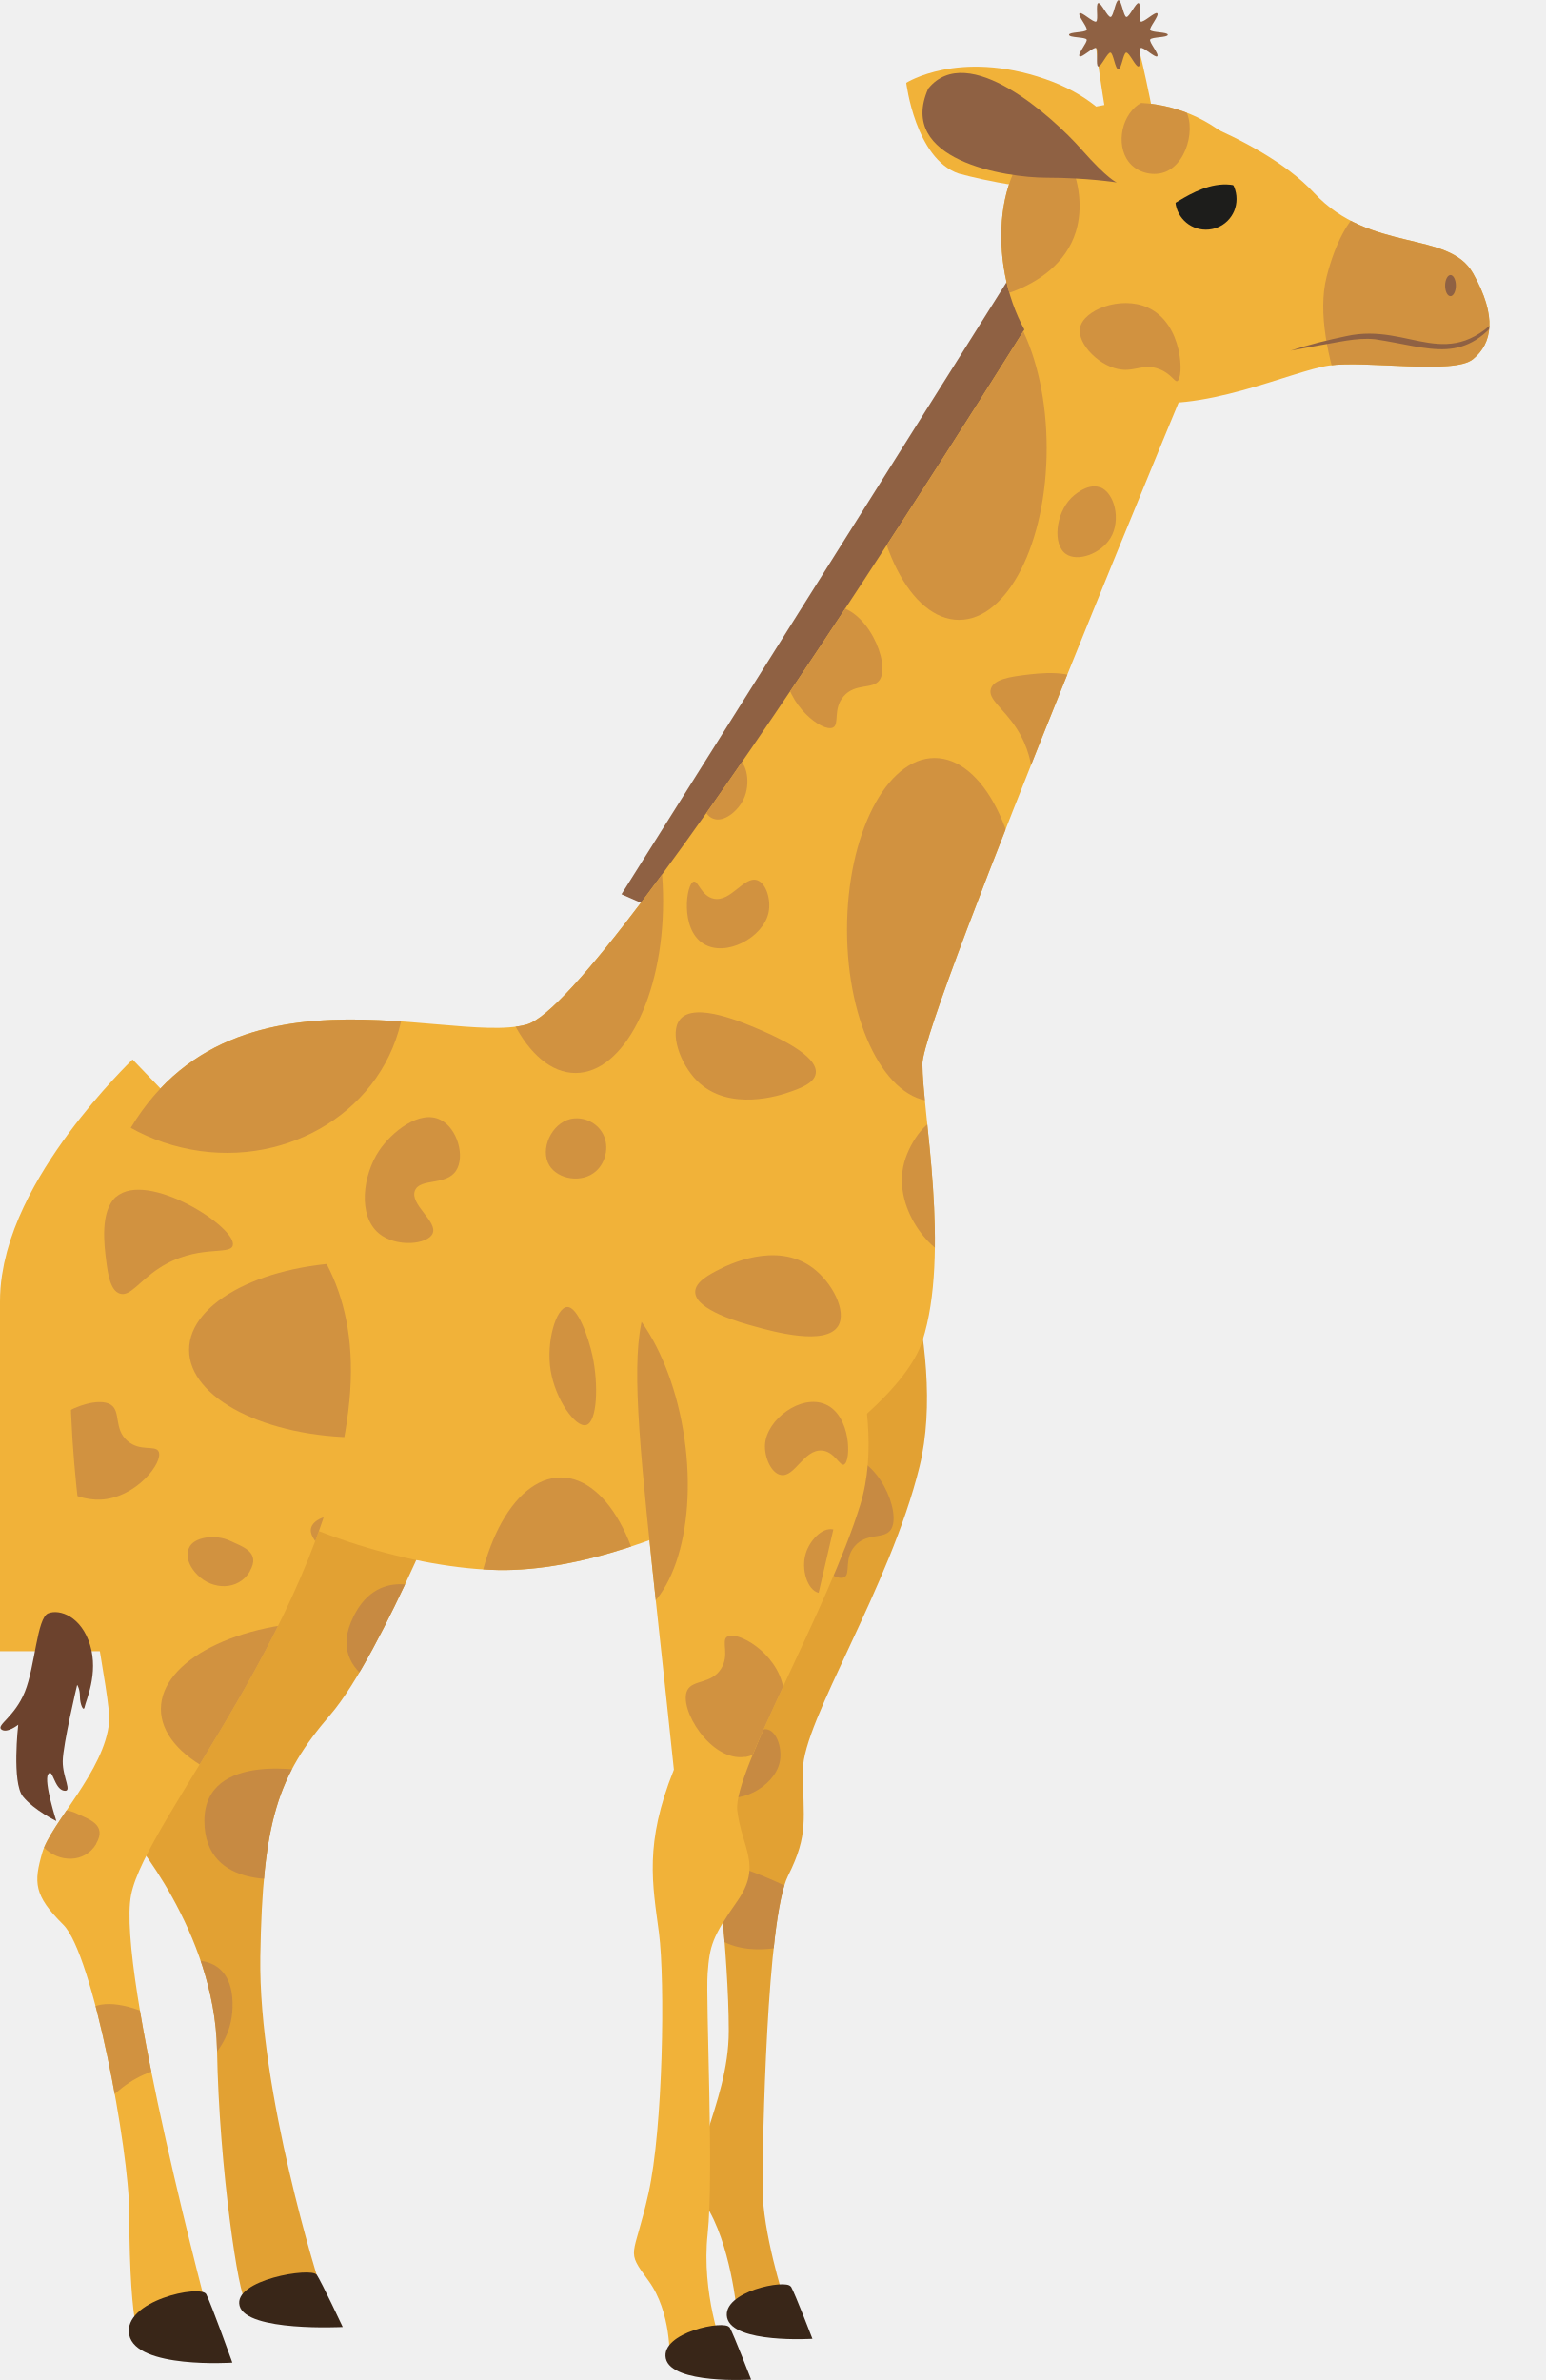
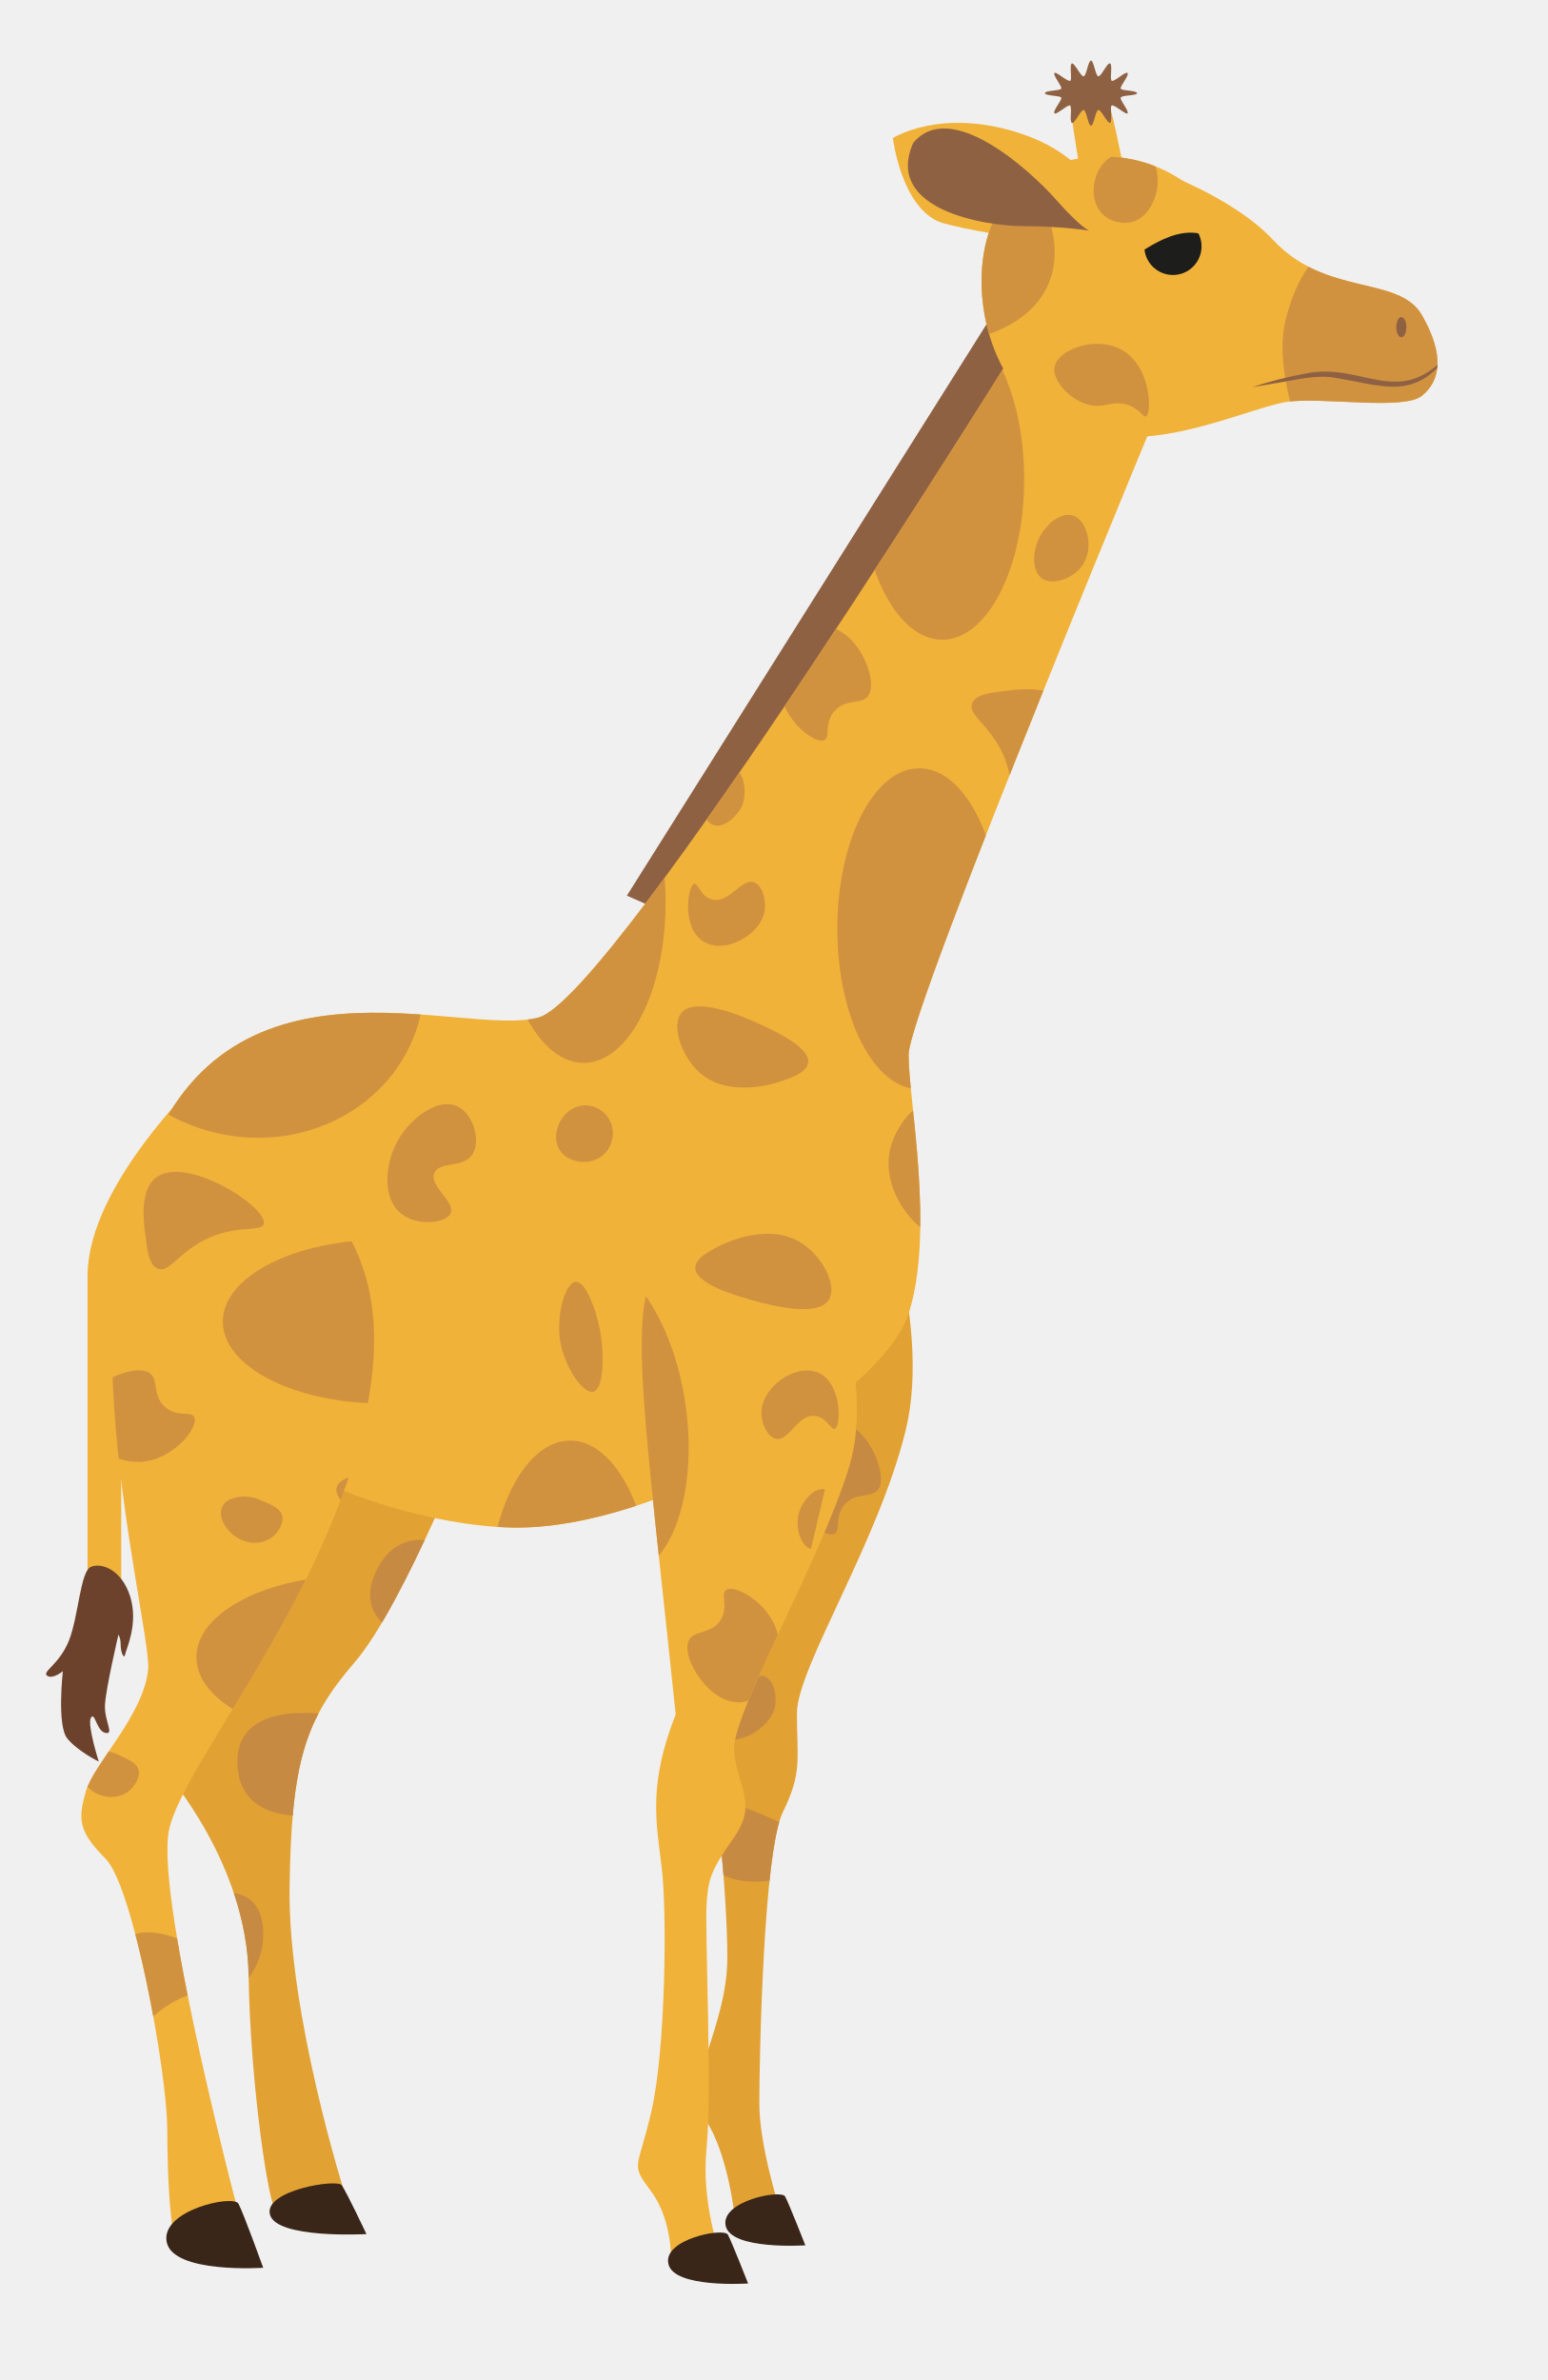
- <svg xmlns="http://www.w3.org/2000/svg" id="b" viewBox="0 0 74.64 114.92">
-   <defs>
-     <mask id="e" x="33.16" y="56.8" width="16.73" height="54.86" maskUnits="userSpaceOnUse">
-       <g id="f">
-         <path d="m42.56,56.8s3.27,8.19,1.84,14.02c-1.43,5.83-5.63,12.28-5.63,14.64s.31,3.07-.72,5.12-1.23,12.9-1.23,15.05,1.02,5.32,1.02,5.32l-2.25.72s-.31-3.38-1.53-5.22c-1.23-1.84,1.13-4.71,1.13-8.39s-.72-9.52-.72-9.52l3.38-29.48,4.71-2.25h0Z" fill="#fff" />
-       </g>
-     </mask>
-     <mask id="g" x="6.23" y="68.47" width="15.97" height="42.58" maskUnits="userSpaceOnUse">
-       <g id="h">
-         <path d="m22.19,70.41s-3.69,9.42-6.24,12.39-3.27,5.12-3.38,11.67c-.1,6.55,2.87,15.87,2.87,15.87,0,0-3.27.72-3.58.72s-1.28-6.35-1.38-12.08c-.1-5.73-4.25-10.44-4.25-10.44l7.98-20.06,7.98,1.95h0Z" fill="#fff" />
-       </g>
-     </mask>
-     <mask id="i" x="53.29" y="4.75" width="21.34" height="17.76" maskUnits="userSpaceOnUse">
-       <g id="j">
-         <path d="m54.71,4.75s6.02,1.64,8.74,4.56c2.71,2.92,6.5,1.79,7.68,3.89,1.18,2.1.92,3.38,0,4.14-.92.77-5.17.05-6.96.31-1.79.26-6.27,2.4-9.45,1.66-3.18-.75,0-14.55,0-14.55Z" fill="#fff" />
-       </g>
-     </mask>
-     <mask id="k" x="1.79" y="13.36" width="56.54" height="74.56" maskUnits="userSpaceOnUse">
-       <g id="l">
-         <path d="m58.33,16.02s-13.79,33.03-13.79,35.35c0,2.32,1.36,9.14,0,13.38-1.36,4.23-12.82,11.19-20.47,11.06-7.64-.14-23.2-6.18-19.11-18.37,4.1-12.2,16.51-6.87,20.47-7.97,3.96-1.09,25.24-35.49,25.24-35.49l7.64,2.05h0Z" fill="#fff" />
-       </g>
-     </mask>
-     <mask id="m" x="24.46" y="59.58" width="26.22" height="54.34" maskUnits="userSpaceOnUse">
-       <g id="n">
-         <path d="m39.7,60.79s3.38,6.86,1.84,11.87c-1.54,5.01-6.14,12.9-5.94,14.74.21,1.84,1.22,2.66,0,4.4-1.22,1.74-1.33,2.15-1.43,3.48-.1,1.33.31,9.72,0,12.59-.31,2.87.72,5.53.72,5.53l-2.56.51s.11-2.25-1.02-3.79c-1.13-1.54-.71-1.02,0-4.2.71-3.17.81-10.24.51-12.59-.31-2.36-.72-4.3.72-7.88-2.15-20.57-2.96-22.93,1.18-24.67,4.14-1.74,5.35-1.48,5.99,0h0Z" fill="#fff" />
-       </g>
-     </mask>
-     <mask id="o" x="1.64" y="55.67" width="24.07" height="57.43" maskUnits="userSpaceOnUse">
-       <g id="p">
-         <path d="m8.17,55.67s9.72,1.53,8.7,11.98c-1.02,10.44-9.83,20.17-10.54,23.85-.72,3.69,3.89,20.87,3.89,20.87l-3.38.73s-.58-.2-.6-6.24c0-3.02-1.75-12.49-3.18-13.92-1.44-1.43-1.43-2.05-1.02-3.48.41-1.43,3.03-3.97,3.23-6.32.2-2.35-5.9-25,2.91-27.46h0Z" fill="#fff" />
-       </g>
-     </mask>
-     <mask id="q" x="46.25" y="4.7" width="15.63" height="14.6" maskUnits="userSpaceOnUse">
-       <g id="r">
-         <path d="m48.35,11.4c0,3.96,2.41,7.9,6.36,7.9s7.17-3.21,7.17-7.17-3.21-7.17-7.17-7.17-6.36,2.47-6.36,6.43Z" fill="#fff" />
-       </g>
-     </mask>
-   </defs>
-   <g id="c">
-     <g id="d">
+ <svg xmlns="http://www.w3.org/2000/svg" xmlns:xlink="http://www.w3.org/1999/xlink" version="1.1" id="Ebene_8" x="0px" y="0px" viewBox="0 0 275.8 424.1" style="enable-background:new 0 0 275.8 424.1;" xml:space="preserve">
+   <style type="text/css">
+ 	.st0{fill:none;stroke:#F1B239;stroke-width:6;stroke-miterlimit:10;}
+ 	.st1{fill:#E2A133;}
+ 	.st2{clip-path:url(#SVGID_00000023990660661700918410000015440617718779381903_);}
+ 	.st3{fill:#D19240;}
+ 	.st4{fill:#C78A42;}
+ 	.st5{clip-path:url(#SVGID_00000045586731849785493890000000534747249946580663_);}
+ 	.st6{fill:#F1B239;}
+ 	.st7{clip-path:url(#SVGID_00000031189229472154076990000004661092519843559050_);}
+ 	.st8{fill:#8F6143;}
+ 	.st9{clip-path:url(#SVGID_00000038404356981578520580000014324654692119720065_);}
+ 	.st10{clip-path:url(#SVGID_00000026846007562466062060000007582670913260951713_);}
+ 	.st11{clip-path:url(#SVGID_00000086678229131153975760000004890005897276810629_);}
+ 	.st12{fill:#6C422D;}
+ 	.st13{fill:#392618;}
+ 	.st14{clip-path:url(#SVGID_00000042713201688200747990000015037929259660077745_);}
+ 	.st15{fill:#1D1D1B;}
+ </style>
+   <g>
+     <path class="st0" d="M18.6,285.6v-58.2c0-14.6,18.9-32.8,18.9-32.8" />
+     <g>
+       <path class="st1" d="M155,206.6l-16.2,7.8L127.1,316c0,0,2.5,20.1,2.5,32.8s-8.1,22.6-3.9,28.9s5.3,18,5.3,18l7.8-2.5    c0,0-3.5-10.9-3.5-18.4s0.7-44.8,4.2-51.9s2.5-9.5,2.5-17.6s14.5-30.4,19.4-50.5S155,206.6,155,206.6L155,206.6z" />
      <g>
-         <path d="m8.48,53.32s-5.48,5.27-5.48,9.52v16.89" fill="none" stroke="#f1b239" stroke-miterlimit="10" stroke-width="6" />
-         <path d="m42.56,56.8s3.27,8.19,1.84,14.02c-1.43,5.83-5.63,12.28-5.63,14.64s.31,3.07-.72,5.12-1.23,12.9-1.23,15.05,1.02,5.32,1.02,5.32l-2.25.72s-.31-3.38-1.53-5.22c-1.23-1.84,1.13-4.71,1.13-8.39s-.72-9.52-.72-9.52l3.38-29.48,4.71-2.25h0Z" fill="#e2a133" />
-         <g mask="url(#e)">
-           <g>
-             <path d="m45.67,94.2c-2.34,0-4.23-3.71-4.23-8.29s1.89-8.29,4.23-8.29,4.23,3.71,4.23,8.29-1.89,8.29-4.23,8.29Z" fill="#d19240" />
-             <path d="m34.03,83.59c-.35.1-.67,2.29.48,3,1.08.67,2.88-.3,3.14-1.5.13-.6-.1-1.42-.55-1.57-.64-.21-1.27,1.08-2.11.89-.6-.14-.74-.88-.95-.82h0Z" fill="#c78a42" />
-             <path d="m36.11,77.63c.52.21.68,1.26.34,1.98-.26.56-.94,1.15-1.47.95" fill="#d19240" />
-             <path d="m40.72,70.29c1.66-.02,2.85,2.78,2.29,3.58-.33.47-1.17.12-1.74.79-.53.61-.18,1.35-.51,1.5-.51.24-2.24-1.08-2.32-2.8-.06-1.43,1.03-3.06,2.29-3.07Z" fill="#c78a42" />
-             <path d="m37.37,90.81c.56.25,2.69,1.17,2.56,2.05-.07.49-.82.75-1.33.92-.32.11-2.85.98-4.4-.56-.83-.83-1.35-2.33-.82-2.97.72-.87,3.09.17,3.99.56h0Z" fill="#c78a42" />
-           </g>
+         <defs>
+           <path id="SVGID_1_" d="M155,206.6l-16.2,7.8L127.1,316c0,0,2.5,20.1,2.5,32.8s-8.1,22.6-3.9,28.9s5.3,18,5.3,18l7.8-2.5      c0,0-3.5-10.9-3.5-18.4s0.7-44.8,4.2-51.9s2.5-9.5,2.5-17.6s14.5-30.4,19.4-50.5S155,206.6,155,206.6L155,206.6z" />
+         </defs>
+         <clipPath id="SVGID_00000072967013312266253570000008265502148480859825_">
+           <use xlink:href="#SVGID_1_" style="overflow:visible;" />
+         </clipPath>
+         <g style="clip-path:url(#SVGID_00000072967013312266253570000008265502148480859825_);">
+           <ellipse class="st3" cx="165.7" cy="307" rx="14.6" ry="28.6" />
+           <ellipse class="st3" cx="105.9" cy="302.3" rx="14.6" ry="28.6" />
+           <path class="st3" d="M105.1,338.5c-3.2,0.7-5.2,5.1-3.5,7.8c1.4,2.3,5.4,3,7.8,0.9c1.8-1.6,2.3-4.5,0.9-6.6      C109.1,338.9,106.9,338.1,105.1,338.5L105.1,338.5z" />
+           <path class="st4" d="M125.6,299c0.7-0.2,1.2,2.4,3.3,2.8c2.9,0.7,5.1-3.8,7.3-3.1c1.6,0.5,2.3,3.3,1.9,5.4      c-0.9,4.1-7.1,7.5-10.8,5.2C123.2,306.9,124.3,299.3,125.6,299L125.6,299z" />
+           <path class="st3" d="M128.8,288.5c1.8,0.7,4.1-1.4,5.1-3.3c1.2-2.5,0.6-6.1-1.2-6.8" />
+           <path class="st3" d="M191.2,266.3c4.5,5.2-5.2,20.2-8.1,19.4c-1.7-0.5,0.3-6-3.8-12.2c-2.2-3.4-4.8-4.9-4.2-6.6      c0.5-1.6,3.3-2,5.4-2.2C183,264.3,188.8,263.5,191.2,266.3L191.2,266.3z" />
+           <path class="st4" d="M148.6,253.1c-4.3,0.1-8.1,5.6-7.9,10.6c0.3,5.9,6.2,10.5,8,9.6c1.1-0.5,0-3.1,1.8-5.2c2-2.3,4.9-1.1,6-2.7      C158.4,262.7,154.3,253.1,148.6,253.1L148.6,253.1z" />
+           <path class="st4" d="M137.1,323.9c-3.1-1.4-11.3-4.9-13.8-1.9c-1.8,2.2,0,7.4,2.8,10.2c5.4,5.3,14.1,2.3,15.2,1.9      c1.8-0.6,4.3-1.5,4.6-3.2C146.3,327.9,139,324.7,137.1,323.9L137.1,323.9z" />
        </g>
-         <path d="m22.19,70.41s-3.69,9.42-6.24,12.39-3.27,5.12-3.38,11.67c-.1,6.55,2.87,15.87,2.87,15.87,0,0-3.27.72-3.58.72s-1.28-6.35-1.38-12.08c-.1-5.73-4.25-10.44-4.25-10.44l7.98-20.06,7.98,1.95h0Z" fill="#e2a133" />
-         <g mask="url(#g)">
-           <g>
-             <path d="m20.73,76.83s-2.58-1.39-3.78,1.49c-1.2,2.88,2.96,3.7,2.96,3.7l.82-5.19Z" fill="#c78a42" />
-             <path d="m15.06,85.56s-5.19-1.09-5.19,2.36,4.17,2.76,4.17,2.76l1.01-5.12Z" fill="#c78a42" />
-             <path d="m8.48,94.77s2.67-.82,2.75,1.91c.08,2.73-2.5,3.75-2.5,3.75l-.25-5.66Z" fill="#c78a42" />
-           </g>
-         </g>
-         <path d="m54.71,4.75s6.02,1.64,8.74,4.56c2.71,2.92,6.5,1.79,7.68,3.89,1.18,2.1.92,3.38,0,4.14-.92.77-5.17.05-6.96.31-1.79.26-6.27,2.4-9.45,1.66-3.18-.75,0-14.55,0-14.55Z" fill="#f1b239" />
-         <g mask="url(#i)">
-           <g>
-             <path d="m66.52,9.61s-1.57.27-2.46,3.75c-.89,3.48,2.11,9.14,2.11,9.14l8.46-5.59s-.95-9.62-8.12-7.3Z" fill="#d19240" />
-             <path d="m72.66,14.98c-2.71,3.22-4.54.56-7.65,1.25-.91.19-1.8.41-2.69.7l1.36-.25c.9-.14,1.8-.39,2.71-.3,2.72.4,4.38,1.34,6.27-1.4h0Z" fill="#8f6143" />
-             <path d="m70.04,14.3c-.15,0-.26-.23-.26-.51s.12-.51.26-.51.26.23.26.51-.12.51-.26.51Z" fill="#8f6143" />
-           </g>
-         </g>
-         <path d="m55.8,6.13s-.82-4.33-1.09-4.57c-.27-.24-1.81-.37-1.81.34s.68,4.74.68,4.74l2.22-.51h0Z" fill="#f1b239" />
-         <path d="m48.77,13.36l-18.76,29.82,3.89,1.71,14.88-23.75,1.91-7.17-1.91-.61Z" fill="#8f6143" />
-         <path d="m51.62,1.68c0,.15.78.1.85.23.06.12-.46.71-.34.81.1.09.67-.47.8-.4.12.06-.04.84.1.89.13.04.45-.69.59-.67.14.02.23.81.38.81s.24-.79.38-.81c.15-.02.46.71.6.67.15-.04-.02-.82.1-.89.13-.07.7.49.8.4.11-.1-.41-.69-.34-.81.07-.13.85-.09.85-.23s-.78-.1-.85-.23c-.06-.12.46-.71.34-.81-.1-.09-.67.47-.8.4-.12-.06.04-.84-.1-.89-.13-.04-.45.69-.59.67-.14-.02-.23-.81-.38-.81s-.24.79-.38.81c-.15.02-.46-.71-.6-.67-.14.04.02.82-.1.89-.13.07-.7-.49-.8-.4-.11.1.41.69.34.81-.07.13-.85.09-.85.23Z" fill="#8f6143" />
-         <path d="m54.95,8.38s-.34-3.14-4.5-4.57c-4.16-1.43-6.69.19-6.69.19,0,0,.44,3.66,2.53,4.38,0,0,3.34.93,5.22.65,1.89-.28,3.21.85,3.21.85" fill="#f1b239" />
-         <path d="m58.33,16.02s-13.79,33.03-13.79,35.35c0,2.32,1.36,9.14,0,13.38-1.36,4.23-12.82,11.19-20.47,11.06-7.64-.14-23.2-6.18-19.11-18.37,4.1-12.2,16.51-6.87,20.47-7.97,3.96-1.09,25.24-35.49,25.24-35.49l7.64,2.05h0Z" fill="#f1b239" />
-         <g mask="url(#k)">
-           <g>
-             <path d="m46.31,29.93c-2.34,0-4.23-3.71-4.23-8.29s1.89-8.29,4.23-8.29,4.23,3.71,4.23,8.29-1.89,8.29-4.23,8.29Z" fill="#d19240" />
-             <path d="m45.13,53.18c-2.34,0-4.23-3.71-4.23-8.29s1.89-8.29,4.23-8.29,4.23,3.71,4.23,8.29-1.89,8.29-4.23,8.29Z" fill="#d19240" />
-             <path d="m27.79,51.81c-2.34,0-4.23-3.71-4.23-8.29s1.89-8.29,4.23-8.29,4.23,3.71,4.23,8.29-1.89,8.29-4.23,8.29Z" fill="#d19240" />
-             <path d="m27.08,87.92c-2.34,0-4.23-3.71-4.23-8.29s1.89-8.29,4.23-8.29,4.23,3.71,4.23,8.29-1.89,8.29-4.23,8.29Z" fill="#d19240" />
-             <path d="m8.77,55.41c-4.79-1.13-7.83-5.66-6.78-10.11,1.05-4.45,5.79-7.15,10.58-6.02,4.79,1.13,7.83,5.66,6.78,10.11-1.05,4.45-5.79,7.15-10.58,6.02Z" fill="#d19240" />
-             <path d="m53.11,23.53c-.63-.23-1.34.47-1.38.51-.76.76-.91,2.26-.26,2.71.56.39,1.68,0,2.15-.77.53-.87.2-2.2-.51-2.46h0Z" fill="#d19240" />
-             <path d="m27.55,54.03c.53-.12,1.17.1,1.5.61.4.61.24,1.45-.27,1.91-.68.6-1.83.4-2.25-.27-.48-.78.1-2.04,1.02-2.25h0Z" fill="#d19240" />
-             <path d="m45.5,54.03c-.66-.15-1.56,1.07-1.84,2.11-.64,2.38,1.68,4.75,2.46,4.5,1.08-.35.72-6.31-.61-6.62Z" fill="#d19240" />
-             <path d="m33.49,42.57c-.35.1-.67,2.29.48,3,1.08.67,2.88-.3,3.14-1.5.13-.6-.1-1.42-.55-1.57-.64-.21-1.27,1.08-2.11.89-.6-.14-.74-.88-.95-.82h0Z" fill="#d19240" />
-             <path d="m35.57,36.6c.52.21.68,1.26.34,1.98-.26.56-.94,1.15-1.47.95-.52-.19-.66-1.05-.51-1.64.21-.82,1.1-1.51,1.64-1.3h0Z" fill="#d19240" />
-             <path d="m52.53,33.08c-.7-.8-2.39-.57-3.11-.48-.61.08-1.42.19-1.57.65-.17.5.59.93,1.23,1.91,1.18,1.82.59,3.42,1.09,3.55.86.23,3.66-4.13,2.35-5.63h0Z" fill="#d19240" />
-             <path d="m40.18,29.26c1.66-.02,2.85,2.78,2.29,3.58-.33.47-1.17.12-1.74.79-.52.61-.18,1.35-.51,1.5-.51.24-2.24-1.08-2.32-2.8-.06-1.43,1.03-3.06,2.29-3.07Z" fill="#d19240" />
-             <path d="m36.83,49.78c.56.25,2.69,1.17,2.56,2.05-.07.49-.82.75-1.33.92-.32.11-2.85.98-4.4-.56-.83-.83-1.35-2.33-.82-2.97.72-.87,3.09.17,3.99.56h0Z" fill="#d19240" />
-             <path d="m21.27,54.07c.82.41,1.2,1.78.75,2.46-.48.73-1.73.35-1.98.95-.28.67,1.11,1.5.85,2.08-.23.53-1.75.69-2.59,0-1.04-.86-.78-2.82,0-3.99.59-.89,1.95-2.01,2.97-1.5h0Z" fill="#d19240" />
-             <path d="m27.38,63.11c-.52.04-1.02,1.65-.79,3.07.23,1.39,1.19,2.76,1.71,2.63.55-.14.6-1.99.31-3.34-.19-.88-.71-2.39-1.23-2.36h0Z" fill="#d19240" />
-           </g>
-         </g>
-         <path d="m39.7,60.79s3.38,6.86,1.84,11.87c-1.54,5.01-6.14,12.9-5.94,14.74.21,1.84,1.22,2.66,0,4.4-1.22,1.74-1.33,2.15-1.43,3.48-.1,1.33.31,9.72,0,12.59-.31,2.87.72,5.53.72,5.53l-2.56.51s.11-2.25-1.02-3.79c-1.13-1.54-.71-1.02,0-4.2.71-3.17.81-10.24.51-12.59-.31-2.36-.72-4.3.72-7.88-2.15-20.57-2.96-22.93,1.18-24.67,4.14-1.74,5.35-1.48,5.99,0h0Z" fill="#f1b239" />
-         <g mask="url(#m)">
-           <g>
-             <path d="m24.62,70.67c-.65-4.53.71-8.47,3.04-8.81,2.33-.33,4.74,3.07,5.39,7.6.65,4.53-.71,8.47-3.04,8.81-2.33.33-4.74-3.07-5.39-7.6Z" fill="#d19240" />
-             <path d="m42.09,69.55c-.65-4.53.71-8.47,3.04-8.81,2.33-.33,4.74,3.07,5.39,7.6.65,4.53-.71,8.47-3.04,8.81-2.33.33-4.74-3.07-5.39-7.6Z" fill="#d19240" />
-             <path d="m40.76,70.71c.34-.15.35-2.36-.9-2.9-1.17-.51-2.83.71-2.92,1.93-.04.62.3,1.4.77,1.48.67.12,1.11-1.25,1.98-1.18.61.05.86.77,1.07.68h0Z" fill="#d19240" />
-             <path d="m39.53,76.91c-.55-.13-.86-1.15-.62-1.91.18-.59.77-1.27,1.33-1.15" fill="#d19240" />
-             <path d="m35.98,84.83c-1.66.26-3.24-2.35-2.79-3.22.26-.51,1.15-.29,1.62-1.02.44-.68,0-1.36.3-1.56.47-.31,2.39.75,2.71,2.44.27,1.41-.59,3.17-1.84,3.37h0Z" fill="#d19240" />
-             <path d="m36.41,64.04c-.59-.16-2.85-.78-2.84-1.66,0-.49.71-.86,1.19-1.1.31-.16,2.7-1.38,4.47-.07.95.7,1.68,2.11,1.24,2.82-.6.96-3.1.28-4.06.01h0Z" fill="#d19240" />
-           </g>
-         </g>
-         <path d="m8.17,55.67s9.72,1.53,8.7,11.98c-1.02,10.44-9.83,20.17-10.54,23.85-.72,3.69,3.89,20.87,3.89,20.87l-3.38.73s-.58-.2-.6-6.24c0-3.02-1.75-12.49-3.18-13.92-1.44-1.43-1.43-2.05-1.02-3.48.41-1.43,3.03-3.97,3.23-6.32.2-2.35-5.9-25,2.91-27.46h0Z" fill="#f1b239" />
-         <g mask="url(#o)">
-           <g>
-             <path d="m17.42,69.41c-4.58,0-8.29-1.89-8.29-4.23s3.71-4.23,8.29-4.23,8.29,1.89,8.29,4.23-3.71,4.23-8.29,4.23Z" fill="#d19240" />
-             <path d="m16.06,86.75c-4.58,0-8.29-1.89-8.29-4.23s3.71-4.23,8.29-4.23,8.29,1.89,8.29,4.23-3.71,4.23-8.29,4.23Z" fill="#d19240" />
-             <path d="m15.1,76.82c.1.35,2.29.67,3-.48.67-1.08-.3-2.88-1.5-3.14-.6-.13-1.42.1-1.57.55-.21.64,1.08,1.27.89,2.11-.14.6-.88.74-.82.95h0Z" fill="#d19240" />
-             <path d="m12.06,75.87c.56-.95-.4-1.2-.95-1.47-.72-.34-1.77-.18-1.98.34,0,0-.32.56.4,1.3.72.74,1.98.78,2.54-.17h0Z" fill="#d19240" />
-             <path d="m4.64,89.03c.56-.95-.4-1.2-.95-1.47-.72-.34-1.77-.18-1.98.34,0,0-.32.56.4,1.3.72.74,1.98.78,2.54-.17h0Z" fill="#d19240" />
-             <path d="m5.61,57.78c-.8.7-.57,2.39-.48,3.11.08.61.19,1.42.65,1.57.5.17.93-.59,1.91-1.23,1.82-1.18,3.42-.59,3.55-1.09.23-.86-4.13-3.66-5.63-2.35h0Z" fill="#d19240" />
-             <path d="m4.18,97.1c-.8.7-.57,2.39-.48,3.11.08.61.19,1.42.65,1.57.5.17.93-.59,1.91-1.23,1.82-1.18,3.42-.59,3.55-1.09.23-.86-4.13-3.66-5.63-2.35h0Z" fill="#d19240" />
-             <path d="m1.79,70.13c-.02-1.66,2.78-2.85,3.58-2.29.47.33.12,1.17.79,1.74.61.53,1.35.18,1.5.51.24.51-1.08,2.24-2.8,2.32-1.43.06-3.06-1.03-3.07-2.29Z" fill="#d19240" />
-           </g>
-         </g>
-         <path d="m3.73,81.36s.13.18.13.56.18.77.23.49c.05-.28.68-1.6.26-2.98-.42-1.38-1.47-1.75-2.02-1.53-.55.22-.63,2.56-1.13,3.79-.5,1.23-1.4,1.61-1.13,1.82.27.2.81-.23.81-.23,0,0-.32,2.8.23,3.47.55.67,1.61,1.18,1.61,1.18,0,0-.61-1.89-.4-2.25.22-.36.29.68.75.78.46.1-.05-.61-.04-1.42.01-.81.69-3.66.69-3.66h0Z" fill="#6c422d" />
-         <path d="m38.19,110.4c.21.37,1.04,2.53,1.04,2.53,0,0-3.84.24-4.12-1.02-.27-1.26,2.87-1.88,3.07-1.5Z" fill="#392618" />
-         <path d="m35.23,112.37c.21.38,1.04,2.53,1.04,2.53,0,0-3.84.24-4.12-1.02-.27-1.26,2.87-1.88,3.07-1.5Z" fill="#392618" />
-         <path d="m15.29,109.83c.25.38,1.26,2.53,1.26,2.53,0,0-4.65.24-4.98-1.02-.33-1.26,3.47-1.88,3.72-1.5Z" fill="#392618" />
-         <path d="m9.96,110.78c.25.49,1.26,3.3,1.26,3.3,0,0-4.65.31-4.98-1.34-.33-1.65,3.47-2.45,3.72-1.96Z" fill="#392618" />
-         <path d="m48.35,11.4c0,3.96,2.41,7.9,6.36,7.9s7.17-3.21,7.17-7.17-3.21-7.17-7.17-7.17-6.36,2.47-6.36,6.43Z" fill="#f1b239" />
-         <g mask="url(#q)">
-           <g>
-             <path d="m56.85,18.4c.32-.15.29-2.78-1.43-3.55-1.31-.59-3.12.12-3.27.99-.14.77.98,1.92,2.05,2.01.65.06,1.07-.3,1.77-.03.59.22.75.65.89.58h0Z" fill="#d19240" />
-             <path d="m46.27,14.32c.32.5,4.73-.07,5.68-3.13.72-2.33-.84-5.22-2.33-5.31-1.33-.08-3.03,2.04-2.97,3.85.04,1.1.72,1.75.41,2.98-.26,1.04-.93,1.39-.8,1.61h0Z" fill="#d19240" />
-             <path d="m54.98,5.04c-.93.65-1.1,2.19-.35,2.92.42.41,1.1.55,1.64.34,1.17-.46,1.58-2.57.72-3.31-.51-.44-1.42-.36-2,.05Z" fill="#d19240" />
-           </g>
-         </g>
-         <path d="m53.93,8.81s-.41-.12-1.74-1.63c-1.33-1.5-5.46-5.26-7.37-2.9-1.53,3.45,3.72,4.3,5.7,4.3s3.41.23,3.41.23Z" fill="#8f6143" />
-         <path d="m58.23,11.09c-.82,0-1.48-.66-1.48-1.48s.66-1.49,1.48-1.49,1.48.66,1.48,1.49-.66,1.48-1.48,1.48Z" fill="#1d1d1b" />
-         <path d="m58.21,7.56s1.65.32,1.91,1.56c-1.88-.9-3.93,1.35-3.94.87-.01-.48-.28-2.13,2.04-2.43Z" fill="#f1b239" />
      </g>
    </g>
+     <g>
+       <path class="st1" d="M84.7,253.5l-27.5-6.7L29.7,316c0,0,14.3,16.2,14.6,36s3.7,41.6,4.8,41.6s12.4-2.5,12.4-2.5    s-10.2-32.1-9.9-54.7s2.8-30,11.6-40.2S84.7,253.5,84.7,253.5L84.7,253.5z" />
+       <g>
+         <defs>
+           <path id="SVGID_00000177479161051770372720000011424710260608552075_" d="M84.7,253.5l-27.5-6.7L29.7,316c0,0,14.3,16.2,14.6,36      s3.7,41.6,4.8,41.6s12.4-2.5,12.4-2.5s-10.2-32.1-9.9-54.7s2.8-30,11.6-40.2S84.7,253.5,84.7,253.5L84.7,253.5z" />
+         </defs>
+         <clipPath id="SVGID_00000155131228977083723390000005932718993414452658_">
+           <use xlink:href="#SVGID_00000177479161051770372720000011424710260608552075_" style="overflow:visible;" />
+         </clipPath>
+         <g style="clip-path:url(#SVGID_00000155131228977083723390000005932718993414452658_);">
+           <path class="st4" d="M79.7,275.6l-2.8,17.9c0,0-14.4-2.8-10.2-12.8S79.7,275.6,79.7,275.6L79.7,275.6z" />
+           <path class="st4" d="M56.7,323.4c0,0-14.4,2.4-14.4-9.5s17.9-8.1,17.9-8.1L56.7,323.4z" />
+           <path class="st4" d="M38.3,357.1c0,0,8.9-3.5,8.6-12.9s-9.5-6.6-9.5-6.6L38.3,357.1z" />
+         </g>
+       </g>
+     </g>
+     <g>
+       <path class="st6" d="M196.8,77.3c11,2.6,26.4-4.8,32.6-5.7s20.8,1.6,24-1.1c3.2-2.6,4.1-7.1,0-14.3s-17.1-3.3-26.5-13.4    s-30.1-15.7-30.1-15.7C196.8,27.1,185.9,74.7,196.8,77.3z" />
+       <g>
+         <defs>
+           <path id="SVGID_00000114069306610725670160000007783558202179054489_" d="M196.8,77.3c11,2.6,26.4-4.8,32.6-5.7s20.8,1.6,24-1.1      c3.2-2.6,4.1-7.1,0-14.3s-17.1-3.3-26.5-13.4s-30.1-15.7-30.1-15.7C196.8,27.1,185.9,74.7,196.8,77.3z" />
+         </defs>
+         <clipPath id="SVGID_00000030468220030178419400000011501938134215942295_">
+           <use xlink:href="#SVGID_00000114069306610725670160000007783558202179054489_" style="overflow:visible;" />
+         </clipPath>
+         <g style="clip-path:url(#SVGID_00000030468220030178419400000011501938134215942295_);">
+           <path class="st3" d="M265.6,69.1l-29.2,19.3c0,0-10.4-19.5-7.3-31.5s8.5-12.9,8.5-12.9C262.3,35.9,265.6,69.1,265.6,69.1z" />
+           <path class="st8" d="M258.7,62.4L258.7,62.4c-6.5,9.5-12.2,6.2-21.6,4.8c-3.1-0.3-6.2,0.5-9.3,1l-4.7,0.8c3-1,6.1-1.8,9.3-2.4      C243.1,64.3,249.4,73.5,258.7,62.4L258.7,62.4z" />
+           <ellipse class="st8" cx="249.7" cy="58.3" rx="0.9" ry="1.8" />
+         </g>
+       </g>
+     </g>
+     <path class="st6" d="M200.6,31.9l-7.6,1.8c0,0-2.4-13.9-2.4-16.4s5.3-2,6.2-1.2S200.6,31.9,200.6,31.9L200.6,31.9z" />
+     <polygon class="st8" points="183,58.9 176.4,83.7 125.1,165.5 111.7,159.6 176.4,56.8  " />
+     <path class="st8" d="M189.1,15.8c0.2-0.4-1.6-2.5-1.2-2.8c0.3-0.3,2.3,1.6,2.8,1.4c0.4-0.2-0.2-2.9,0.3-3.1   c0.5-0.1,1.6,2.4,2.1,2.3c0.5-0.1,0.8-2.8,1.3-2.8c0.5,0,0.8,2.7,1.3,2.8c0.5,0.1,1.6-2.5,2.1-2.3c0.5,0.2-0.1,2.8,0.3,3.1   c0.5,0.2,2.4-1.7,2.8-1.4c0.4,0.4-1.4,2.4-1.2,2.8c0.2,0.4,2.9,0.3,2.9,0.8s-2.7,0.3-2.9,0.8c-0.2,0.4,1.6,2.5,1.2,2.8   c-0.3,0.3-2.3-1.6-2.8-1.4c-0.4,0.2,0.2,2.9-0.3,3.1c-0.5,0.1-1.6-2.4-2.1-2.3c-0.5,0.1-0.8,2.8-1.3,2.8c-0.5,0-0.8-2.7-1.3-2.8   c-0.5-0.1-1.6,2.5-2.1,2.3c-0.5-0.2,0.1-2.9-0.3-3.1c-0.5-0.2-2.4,1.7-2.8,1.4c-0.4-0.4,1.4-2.4,1.2-2.8c-0.2-0.4-2.9-0.3-2.9-0.8   C186.2,16.1,188.9,16.2,189.1,15.8z" />
+     <path class="st6" d="M196.9,44.8c0,0-4.6-3.9-11.1-2.9s-18-2.2-18-2.2c-7.2-2.5-8.7-15.1-8.7-15.1s8.7-5.6,23.1-0.7   c14.3,4.9,15.5,15.8,15.5,15.8" />
+     <g>
+       <path class="st6" d="M209.3,66L183,58.9c0,0-73.4,118.6-87,122.4s-56.5-14.6-70.6,27.5s39.5,62.9,65.9,63.4s65.9-23.5,70.6-38.1    s0-38.1,0-46.1C161.8,179.9,209.3,66,209.3,66L209.3,66z" />
+       <g>
+         <defs>
+           <path id="SVGID_00000160893448478365670140000002747574473068789395_" d="M209.3,66L183,58.9c0,0-73.4,118.6-87,122.4      s-56.5-14.6-70.6,27.5s39.5,62.9,65.9,63.4s65.9-23.5,70.6-38.1s0-38.1,0-46.1C161.8,179.9,209.3,66,209.3,66L209.3,66z" />
+         </defs>
+         <clipPath id="SVGID_00000094579477663852842570000004073986304026953873_">
+           <use xlink:href="#SVGID_00000160893448478365670140000002747574473068789395_" style="overflow:visible;" />
+         </clipPath>
+         <g style="clip-path:url(#SVGID_00000094579477663852842570000004073986304026953873_);">
+           <ellipse class="st3" cx="167.9" cy="85.4" rx="14.6" ry="28.6" />
+           <ellipse class="st3" cx="163.8" cy="165.5" rx="14.6" ry="28.6" />
+           <ellipse class="st3" cx="104" cy="160.8" rx="14.6" ry="28.6" />
+           <ellipse class="st3" cx="101.6" cy="285.3" rx="14.6" ry="28.6" />
+           <ellipse transform="matrix(0.2294 -0.9733 0.9733 0.2294 -134.6687 177.9117)" class="st3" cx="45" cy="174" rx="28.6" ry="30.7" />
+           <path class="st3" d="M191.3,91.9c2.4,0.9,3.6,5.5,1.8,8.5c-1.6,2.7-5.5,4-7.4,2.7c-2.3-1.6-1.7-6.7,0.9-9.3      C186.7,93.5,189.2,91.1,191.3,91.9L191.3,91.9z" />
+           <path class="st3" d="M103.2,197.1c-3.2,0.7-5.2,5.1-3.5,7.8c1.4,2.3,5.4,3,7.8,0.9c1.8-1.6,2.3-4.5,0.9-6.6      C107.2,197.4,105,196.6,103.2,197.1L103.2,197.1z" />
+           <path class="st3" d="M167.2,219.9c-2.7,0.9-10.7-7.3-8.5-15.5c1-3.6,4.1-7.8,6.3-7.3C169.7,198.1,170.9,218.7,167.2,219.9z" />
+           <path class="st3" d="M123.7,157.5c0.7-0.2,1.2,2.4,3.3,2.8c2.9,0.7,5.1-3.8,7.3-3.1c1.6,0.5,2.3,3.3,1.9,5.4      c-0.9,4.1-7.1,7.5-10.8,5.2C121.4,165.4,122.5,157.9,123.7,157.5L123.7,157.5z" />
+           <path class="st3" d="M130.9,136.9c-1.9-0.7-4.9,1.6-5.6,4.5c-0.5,2,0,5,1.8,5.6c1.8,0.7,4.1-1.4,5.1-3.3      C133.2,141.3,132.6,137.7,130.9,136.9L130.9,136.9z" />
+           <path class="st3" d="M189.3,124.8c4.5,5.2-5.2,20.2-8.1,19.4c-1.7-0.5,0.3-6-3.8-12.2c-2.2-3.4-4.8-4.9-4.2-6.6      c0.5-1.6,3.3-2,5.4-2.2C181.1,122.8,186.9,122.1,189.3,124.8L189.3,124.8z" />
+           <path class="st3" d="M138.9,122.2c0.3,5.9,6.2,10.5,8,9.7c1.1-0.5-0.1-3.1,1.8-5.2c2-2.3,4.9-1.1,6-2.7c2-2.8-2.1-12.4-7.9-12.3      C142.4,111.7,138.6,117.3,138.9,122.2z" />
+           <path class="st3" d="M135.2,182.4c-3.1-1.4-11.3-4.9-13.8-1.9c-1.8,2.2,0,7.4,2.8,10.2c5.3,5.3,14.1,2.3,15.2,1.9      c1.8-0.6,4.3-1.5,4.6-3.2C144.5,186.5,137.1,183.3,135.2,182.4L135.2,182.4z" />
+           <path class="st3" d="M81.6,197.2c-3.5-1.8-8.2,2.1-10.2,5.2c-2.7,4-3.6,10.8,0,13.8c2.9,2.4,8.1,1.8,8.9,0      c0.9-2-3.9-4.9-2.9-7.2c0.9-2.1,5.2-0.8,6.8-3.3C85.7,203.3,84.4,198.6,81.6,197.2L81.6,197.2z" />
+           <path class="st3" d="M102.6,228.4c1.8-0.1,3.6,5.1,4.2,8.1c1,4.7,0.8,11.1-1.1,11.5c-1.8,0.4-5.1-4.3-5.9-9.1      C99.1,234,100.8,228.5,102.6,228.4L102.6,228.4z" />
+         </g>
+       </g>
+     </g>
+     <g>
+       <path class="st6" d="M145.1,220.4c-2.2-5.1-6.4-6-20.6,0s-11.5,14.1-4.1,85.1c-4.9,12.4-3.5,19.1-2.5,27.2s0.7,32.5-1.8,43.4    s-3.9,9.2,0,14.5c3.9,5.3,3.5,13.1,3.5,13.1l8.8-1.8c0,0-3.5-9.2-2.5-19.1s-0.3-38.8,0-43.4s0.7-6,4.9-12s0.7-8.8,0-15.2    s15.2-33.5,20.5-50.8S145.1,220.4,145.1,220.4L145.1,220.4z" />
+       <g>
+         <defs>
+           <path id="SVGID_00000123421661745302933630000008405197184840647595_" d="M145.1,220.4c-2.2-5.1-6.4-6-20.6,0      s-11.5,14.1-4.1,85.1c-4.9,12.4-3.5,19.1-2.5,27.2s0.7,32.5-1.8,43.4s-3.9,9.2,0,14.5c3.9,5.3,3.5,13.1,3.5,13.1l8.8-1.8      c0,0-3.5-9.2-2.5-19.1s-0.3-38.8,0-43.4s0.7-6,4.9-12s0.7-8.8,0-15.2s15.2-33.5,20.5-50.8S145.1,220.4,145.1,220.4L145.1,220.4z      " />
+         </defs>
+         <clipPath id="SVGID_00000057871020102505413850000002364118851795882660_">
+           <use xlink:href="#SVGID_00000123421661745302933630000008405197184840647595_" style="overflow:visible;" />
+         </clipPath>
+         <g style="clip-path:url(#SVGID_00000057871020102505413850000002364118851795882660_);">
+           <ellipse transform="matrix(0.9899 -0.1416 0.1416 0.9899 -34.6477 17.7828)" class="st3" cx="107.6" cy="252.4" rx="14.7" ry="28.6" />
+           <ellipse transform="matrix(0.9899 -0.1416 0.1416 0.9899 -33.4924 26.2734)" class="st3" cx="167.9" cy="248.5" rx="14.7" ry="28.6" />
+           <path class="st3" d="M163.6,212.5c3.1-1.2,4.5-5.8,2.4-8.2c-1.8-2.1-5.8-2.2-7.9,0.2c-1.6,1.8-1.7,4.8,0,6.7      C159.5,212.7,161.8,213.2,163.6,212.5L163.6,212.5z" />
+           <path class="st3" d="M148.8,254.6c-0.7,0.3-1.6-2.2-3.7-2.3c-3-0.2-4.5,4.5-6.8,4.1c-1.6-0.3-2.8-3-2.6-5.1      c0.3-4.2,6-8.4,10.1-6.7C150,246.4,149.9,254,148.8,254.6L148.8,254.6z" />
+           <path class="st3" d="M147,265.4c-1.9-0.4-3.9,1.9-4.6,4c-0.8,2.6,0.2,6.1,2.1,6.6" />
+           <path class="st3" d="M88,296.3c-5.2-4.5,2.3-20.7,5.3-20.4c1.8,0.2,0.6,5.9,5.5,11.6c2.7,3.1,5.5,4.2,5.1,5.9      c-0.3,1.6-3,2.4-5.1,3C96.4,297.1,90.7,298.7,88,296.3L88,296.3z" />
+           <path class="st3" d="M132.3,303.3c4.3-0.7,7.3-6.8,6.4-11.6c-1.1-5.8-7.7-9.5-9.3-8.4c-1.1,0.7,0.5,3-1,5.4      c-1.6,2.5-4.7,1.8-5.6,3.5C121.1,295.2,126.6,304.1,132.3,303.3L132.3,303.3z" />
+           <path class="st3" d="M133.7,231.6c3.3,0.9,11.9,3.3,14,0c1.5-2.5-1-7.3-4.3-9.7c-6.1-4.5-14.3-0.3-15.4,0.2      c-1.7,0.9-4.1,2.1-4.1,3.8C123.9,228.9,131.7,231,133.7,231.6L133.7,231.6z" />
+         </g>
+       </g>
+     </g>
+     <g>
+       <path class="st6" d="M36.4,202.7c-30.3,8.5-9.3,86.6-10,94.7s-9.7,16.9-11.1,21.8s-1.4,7.1,3.5,12s10.9,37.6,11,48    c0.1,20.8,2.1,21.5,2.1,21.5l11.6-2.5c0,0-15.9-59.3-13.4-72S62.8,280,66.4,244S36.4,202.7,36.4,202.7L36.4,202.7z" />
+       <g>
+         <defs>
+           <path id="SVGID_00000010295276831351182150000010730457701727440298_" d="M36.4,202.7c-30.3,8.5-9.3,86.6-10,94.7      s-9.7,16.9-11.1,21.8s-1.4,7.1,3.5,12s10.9,37.6,11,48c0.1,20.8,2.1,21.5,2.1,21.5l11.6-2.5c0,0-15.9-59.3-13.4-72      S62.8,280,66.4,244S36.4,202.7,36.4,202.7L36.4,202.7z" />
+         </defs>
+         <clipPath id="SVGID_00000088854444839247394990000013115159723999298971_">
+           <use xlink:href="#SVGID_00000010295276831351182150000010730457701727440298_" style="overflow:visible;" />
+         </clipPath>
+         <g style="clip-path:url(#SVGID_00000088854444839247394990000013115159723999298971_);">
+           <ellipse class="st3" cx="68.3" cy="235.5" rx="28.6" ry="14.6" />
+           <ellipse class="st3" cx="63.6" cy="295.3" rx="28.6" ry="14.6" />
+           <path class="st3" d="M99.8,296.1c0.7,3.2,5.1,5.2,7.8,3.5c2.3-1.4,3-5.4,0.9-7.8c-1.6-1.8-4.5-2.3-6.6-0.9      C100.2,292.1,99.4,294.3,99.8,296.1L99.8,296.1z" />
+           <path class="st3" d="M60.3,275.6c-0.2-0.7,2.4-1.2,2.8-3.3c0.7-2.9-3.8-5.1-3.1-7.3c0.5-1.6,3.3-2.3,5.4-1.9      c4.1,0.9,7.5,7.1,5.2,10.8C68.2,278,60.6,276.9,60.3,275.6L60.3,275.6z" />
+           <path class="st3" d="M49.8,272.4c-1.9,3.3-6.3,3.2-8.8,0.6s-1.4-4.5-1.4-4.5c0.7-1.8,4.3-2.4,6.8-1.2      C48.4,268.2,51.7,269.1,49.8,272.4L49.8,272.4z" />
+           <path class="st3" d="M24.2,317.7c-1.9,3.3-6.3,3.2-8.7,0.6s-1.4-4.5-1.4-4.5c0.7-1.8,4.3-2.4,6.8-1.2      C22.8,313.6,26.1,314.4,24.2,317.7L24.2,317.7z" />
+           <path class="st3" d="M27.6,210c5.2-4.5,20.2,5.1,19.4,8.1c-0.5,1.7-6-0.3-12.2,3.8c-3.4,2.2-4.9,4.8-6.6,4.2      c-1.6-0.5-2-3.3-2.2-5.4C25.6,218.2,24.8,212.4,27.6,210L27.6,210z" />
+           <path class="st3" d="M22.6,345.5c5.2-4.5,20.2,5.1,19.4,8.1c-0.5,1.7-6-0.3-12.2,3.8c-3.4,2.2-4.9,4.8-6.6,4.2      c-1.6-0.5-2-3.3-2.2-5.4C20.6,353.8,19.9,348,22.6,345.5L22.6,345.5z" />
+           <path class="st3" d="M14.4,252.6c0.1,4.3,5.6,8.1,10.6,7.9c5.9-0.3,10.5-6.2,9.6-8c-0.5-1.1-3.1,0.1-5.2-1.8      c-2.3-2-1.1-4.9-2.7-6C24,242.7,14.3,246.8,14.4,252.6L14.4,252.6z" />
+           <path class="st3" d="M85.2,264.1c-1.4,3.1-4.9,11.3-1.9,13.8c2.2,1.9,7.4,0,10.2-2.8c5.3-5.4,2.3-14.1,1.9-15.2      c-0.6-1.8-1.5-4.3-3.2-4.6C89.2,254.8,86,262.2,85.2,264.1L85.2,264.1z" />
+         </g>
+       </g>
+     </g>
+     <path class="st12" d="M21.1,291.3c0,0-2.3,9.8-2.4,12.6s1.7,5.2,0.1,4.9s-1.9-3.9-2.6-2.7c-0.7,1.2,1.4,7.8,1.4,7.8   s-3.7-1.8-5.6-4.1s-0.8-12-0.8-12s-1.8,1.5-2.8,0.8s2.2-2,3.9-6.3s2-12.3,3.9-13.1s5.5,0.5,7,5.3s-0.7,9.3-0.9,10.3   s-0.8-0.4-0.8-1.7S21.1,291.3,21.1,291.3L21.1,291.3z" />
+     <path class="st13" d="M129.3,396.6c0.9,4.4,14.2,3.5,14.2,3.5s-2.9-7.4-3.6-8.7C139.2,390.1,128.4,392.2,129.3,396.6z" />
+     <path class="st13" d="M119.1,403.4c0.9,4.4,14.2,3.5,14.2,3.5s-2.9-7.4-3.6-8.7C129,396.9,118.1,399,119.1,403.4z" />
+     <path class="st13" d="M48.1,394.6c1.1,4.4,17.2,3.5,17.2,3.5s-3.5-7.4-4.4-8.7C60.1,388.2,47,390.3,48.1,394.6z" />
+     <path class="st13" d="M29.7,399.5c1.1,5.7,17.2,4.6,17.2,4.6s-3.5-9.7-4.4-11.4C41.7,391,28.6,393.8,29.7,399.5z" />
+     <g>
+       <path class="st6" d="M196.8,27.9c13.6,0,24.7,11.1,24.7,24.7s-11.1,24.7-24.7,24.7s-21.9-13.6-21.9-27.2    C174.9,36.4,183.2,27.9,196.8,27.9z" />
+       <g>
+         <defs>
+           <path id="SVGID_00000156588547418087172840000001365088979830172302_" d="M196.8,27.9c13.6,0,24.7,11.1,24.7,24.7      s-11.1,24.7-24.7,24.7s-21.9-13.6-21.9-27.2C174.9,36.4,183.2,27.9,196.8,27.9z" />
+         </defs>
+         <clipPath id="SVGID_00000003810830100827251190000005323427494020383373_">
+           <use xlink:href="#SVGID_00000156588547418087172840000001365088979830172302_" style="overflow:visible;" />
+         </clipPath>
+         <g style="clip-path:url(#SVGID_00000003810830100827251190000005323427494020383373_);">
+           <path class="st3" d="M204.2,74.2c-0.5,0.2-1-1.2-3.1-2c-2.4-0.9-3.9,0.3-6.1,0.1c-3.7-0.3-7.6-4.3-7.1-6.9      c0.5-3,6.8-5.4,11.3-3.4C205.2,64.6,205.3,73.7,204.2,74.2L204.2,74.2z" />
+           <path class="st3" d="M167.7,60.1c-0.5-0.8,1.9-2,2.8-5.5c1.1-4.2-1.3-6.5-1.4-10.3c-0.2-6.2,5.7-13.6,10.2-13.3      c5.1,0.3,10.5,10.3,8,18.3C184.1,59.9,168.8,61.9,167.7,60.1L167.7,60.1z" />
+           <path class="st3" d="M204.7,28c3,2.5,1.6,9.8-2.5,11.4c-1.9,0.7-4.2,0.2-5.7-1.2c-2.6-2.5-2-7.8,1.2-10.1      C199.8,26.7,202.9,26.5,204.7,28z" />
+         </g>
+       </g>
+     </g>
+     <path class="st8" d="M182.4,40.3c-6.8,0-24.9-2.9-19.7-14.8c6.6-8.1,20.8,4.8,25.4,10s6,5.6,6,5.6S189.2,40.3,182.4,40.3z" />
+     <circle class="st15" cx="209" cy="43.9" r="5.1" />
+     <path class="st6" d="M201.9,45.2c0,1.6,7.1-6.1,13.6-3c-0.9-4.3-6.6-5.4-6.6-5.4C200.9,37.9,201.9,43.6,201.9,45.2z" />
  </g>
</svg>
